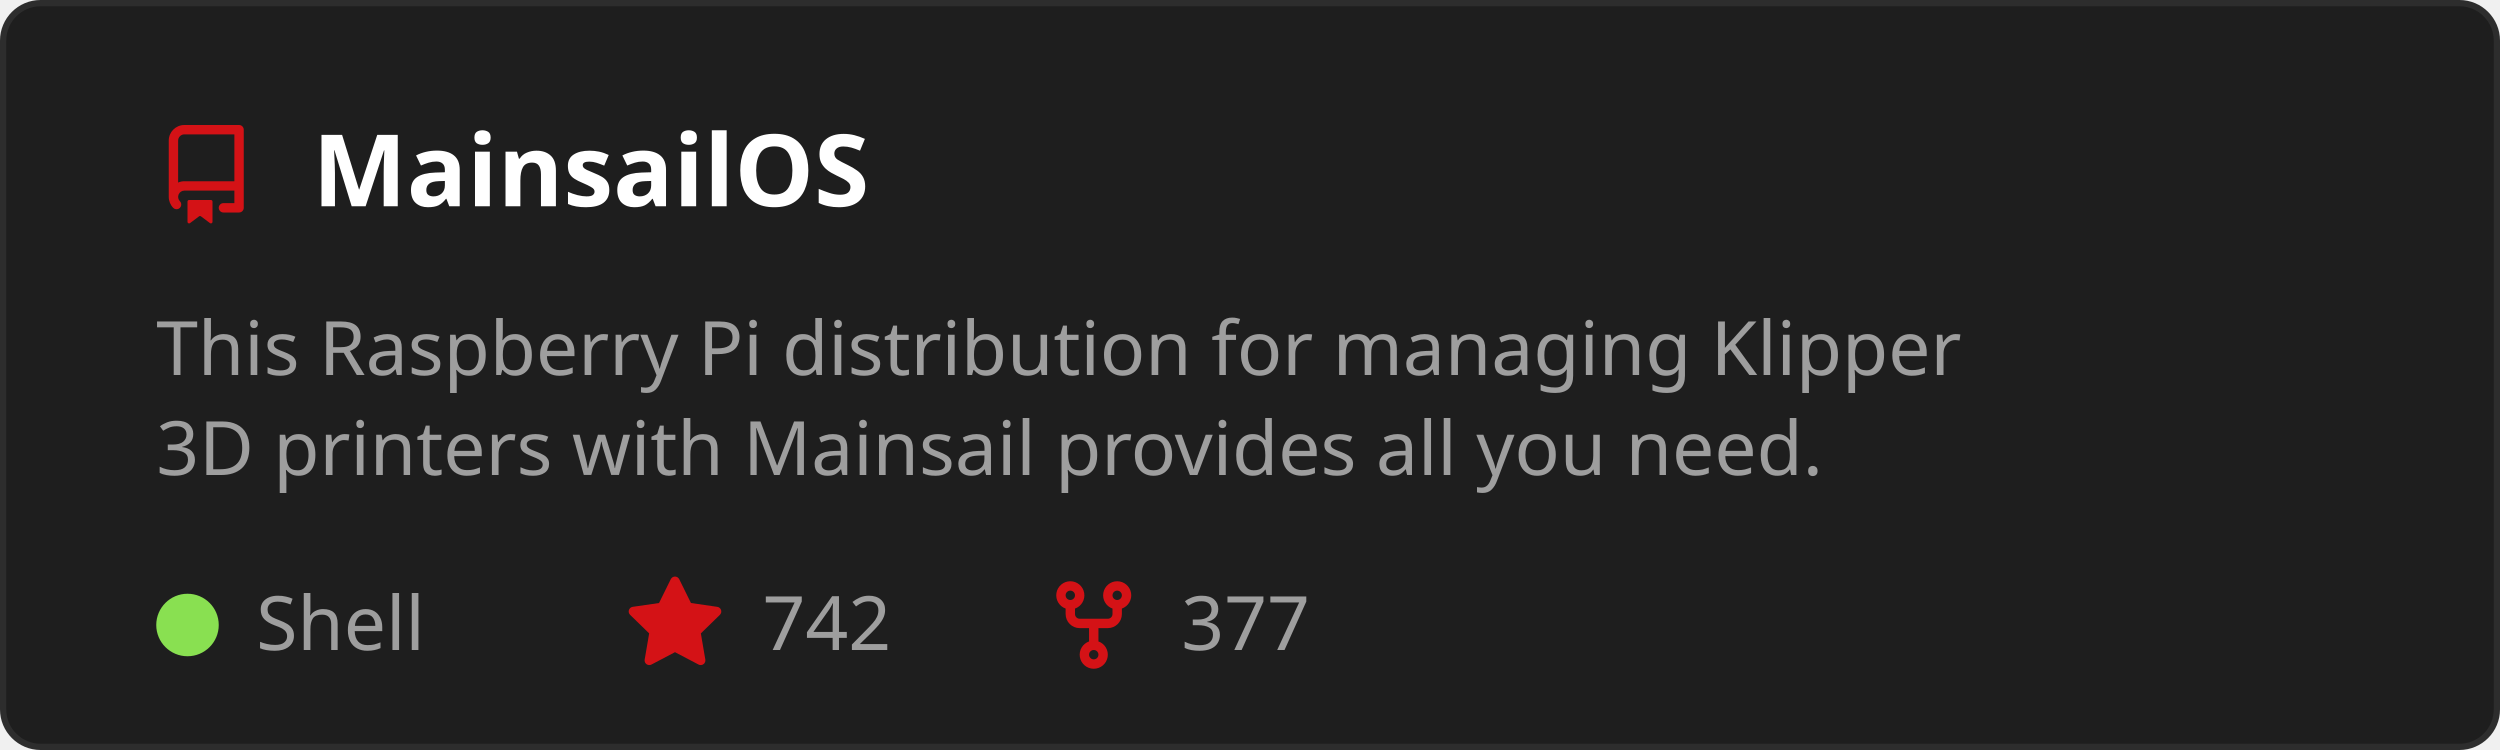
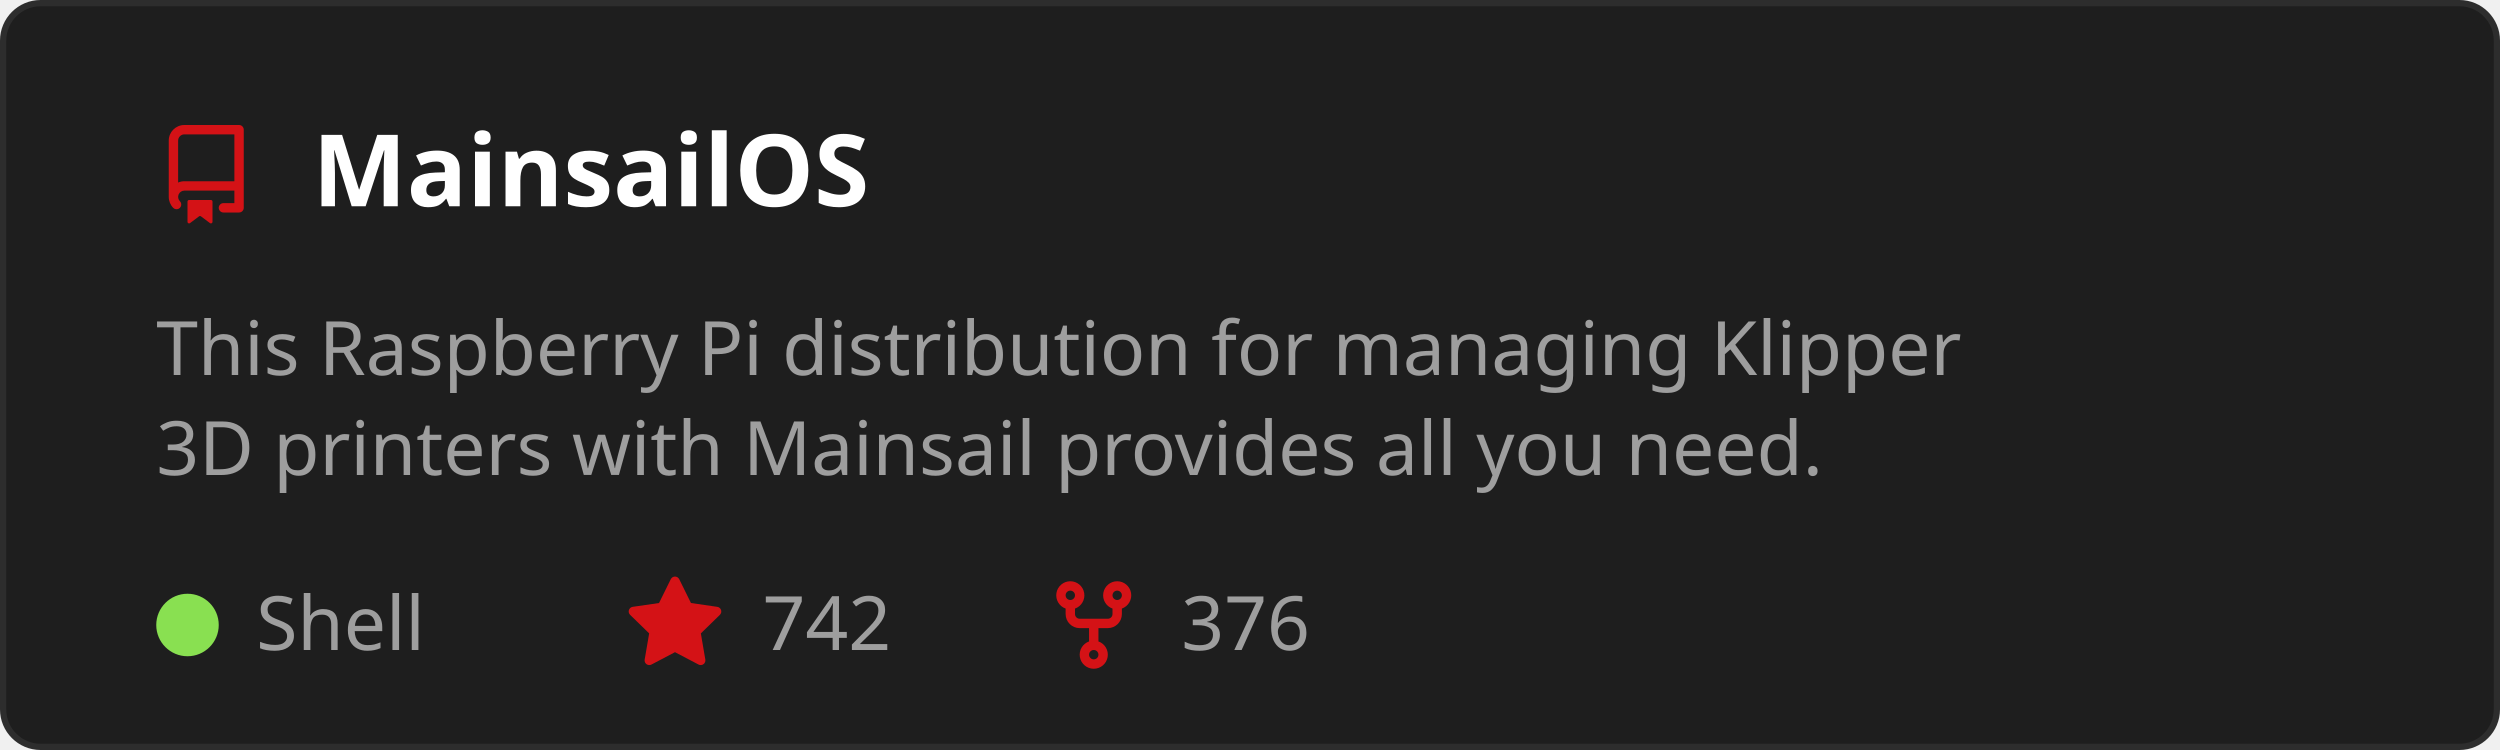
<svg xmlns="http://www.w3.org/2000/svg" width="400" height="120" viewBox="0 0 400 120" role="img" aria-labelledby="t">
  <style>
    text { font-family: 'Segoe UI', Ubuntu, Sans-Serif; }
    .title { fill: #ffffff; font-size: 16px; font-weight: 600; }
    .desc { fill: #9e9e9e; font-size: 12px; }
    .stat { fill: #9e9e9e; font-size: 12px; }
  </style>
  <rect x="0.5" y="0.5" width="399" height="119" rx="6" fill="#1e1e1e" stroke="#2d2d2d" />
  <g transform="translate(25,20)">
    <path d="M2 2.5A2.5 2.5 0 0 1 4.5 0h8.75a.75.75 0 0 1 .75.75v12.5a.75.75 0 0 1-.75.75h-2.5a.75.75 0 0 1 0-1.5h1.75v-2h-8a1 1 0 0 0-.714 1.7.75.75 0 1 1-1.072 1.05A2.495 2.495 0 0 1 2 11.5Zm10.5-1h-8a1 1 0 0 0-1 1v6.708A2.486 2.486 0 0 1 4.5 9h8ZM5 12.25a.25.25 0 0 1 .25-.25h3.5a.25.25 0 0 1 .25.25v3.25a.25.25 0 0 1-.4.2l-1.45-1.087a.249.249 0 0 0-.3 0L5.4 15.7a.25.25 0 0 1-.4-.2Z" fill="#D41216" />
  </g>
  <text x="50" y="33" class="title">MainsailOS</text>
  <text x="25" y="60" class="desc">
    <tspan x="25" dy="0">This Raspberry Pi distribution for managing Klipper</tspan>
    <tspan x="25" dy="16">3D printers with Mainsail provides all you need.</tspan>
  </text>
  <circle cx="30" cy="100" r="5" fill="#89e051" />
  <text x="41" y="104" class="stat">Shell</text>
  <g transform="translate(100,92)">
    <path d="M8 .25a.75.75 0 0 1 .673.418l1.882 3.815 4.21.612a.75.75 0 0 1 .416 1.279l-3.046 2.97.719 4.192a.751.751 0 0 1-1.088.791L8 12.347l-3.766 1.98a.75.75 0 0 1-1.088-.79l.72-4.194L.818 6.374a.75.75 0 0 1 .416-1.28l4.21-.611L7.327.668A.75.75 0 0 1 8 .25Z" fill="#D41216" />
  </g>
  <text x="122" y="104" class="stat">742</text>
  <g transform="translate(167,92)">
    <path d="M5 5.372v.878c0 .414.336.75.75.75h4.5a.75.75 0 0 0 .75-.75v-.878a2.25 2.25 0 1 1 1.5 0v.878a2.25 2.25 0 0 1-2.25 2.25h-1.5v2.128a2.251 2.251 0 1 1-1.5 0V8.5h-1.5A2.25 2.25 0 0 1 3.5 6.25v-.878a2.25 2.25 0 1 1 1.5 0ZM5 3.25a.75.75 0 1 0-1.5 0 .75.75 0 0 0 1.5 0Zm6.75.75a.75.75 0 1 0 0-1.5.75.75 0 0 0 0 1.5Zm-3 8.75a.75.75 0 1 0-1.5 0 .75.75 0 0 0 1.5 0Z" fill="#D41216" />
  </g>
-   <text x="189" y="104" class="stat">377</text>
+   <text x="189" y="104" class="stat">376</text>
</svg>
